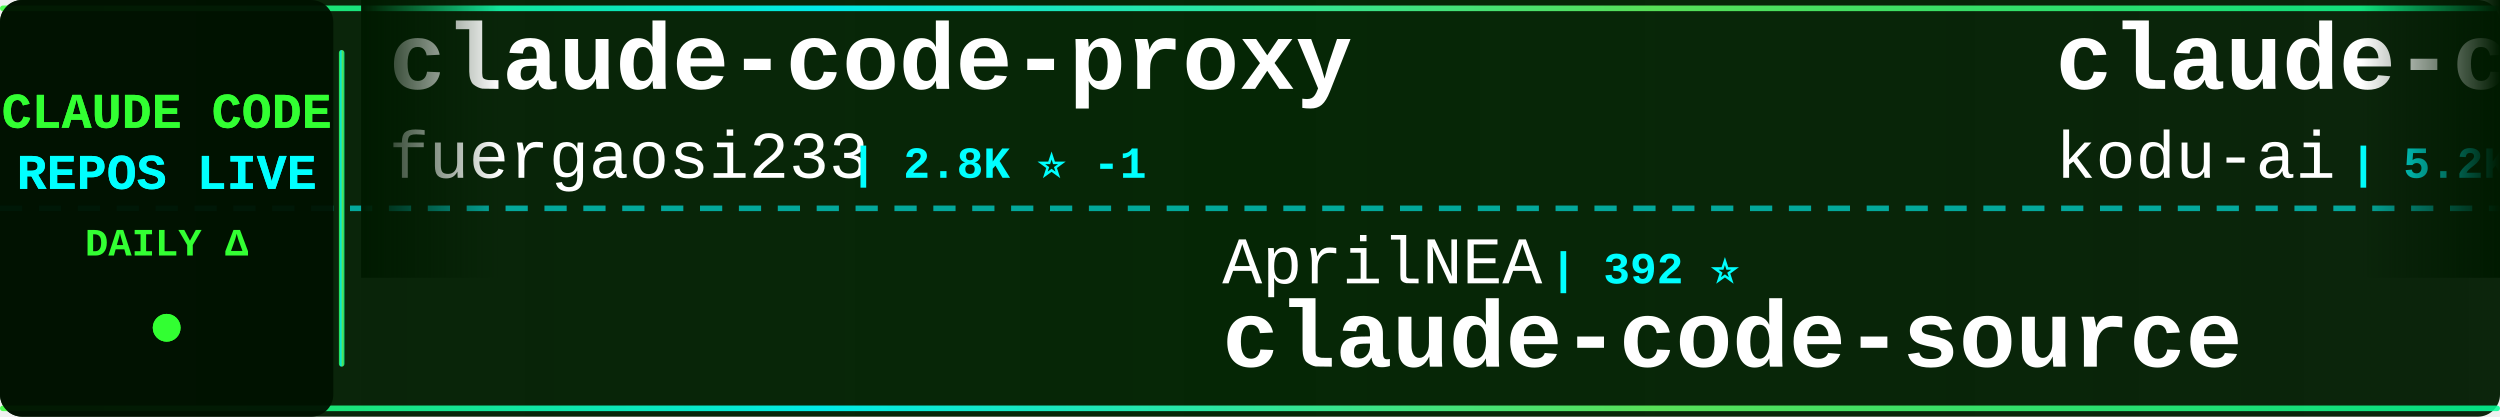
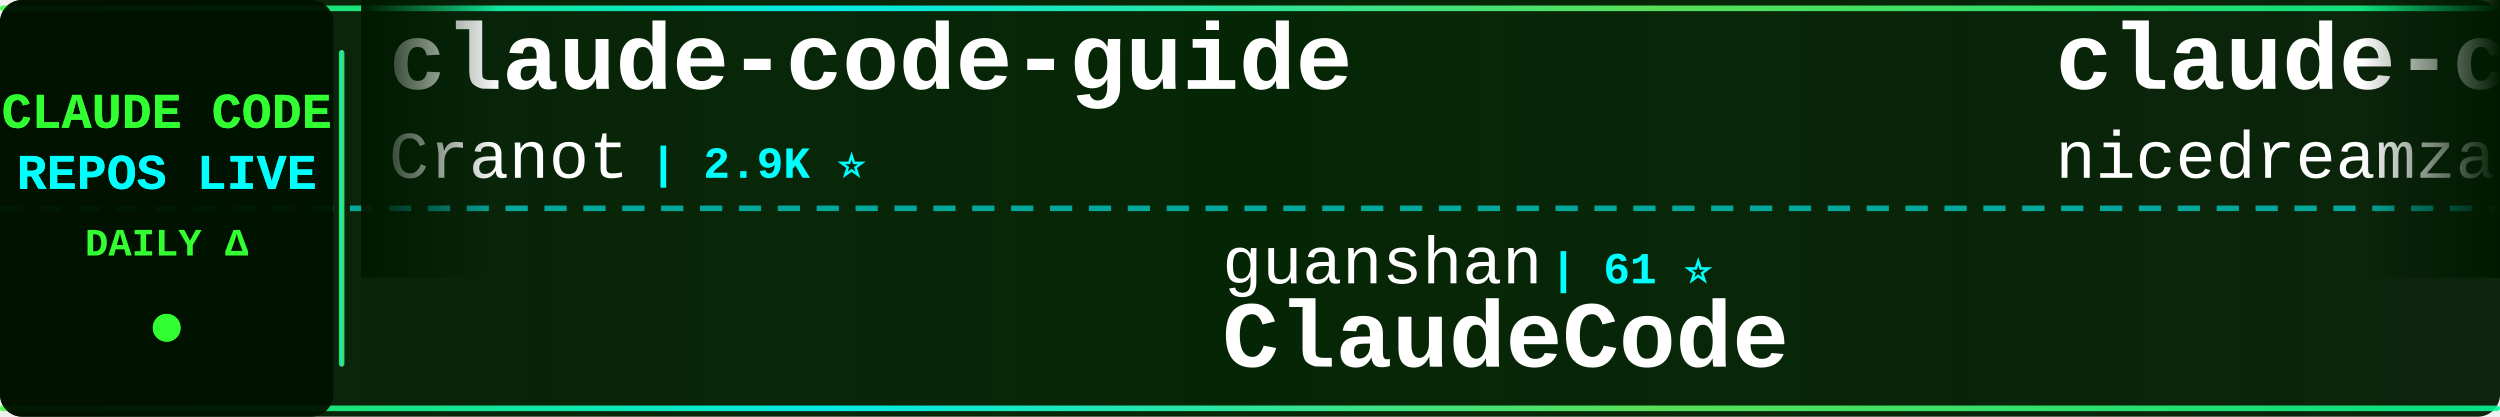
<svg xmlns="http://www.w3.org/2000/svg" width="900" height="150">
  <defs>
    <linearGradient id="tickerBg" x1="0%" y1="0%" x2="100%" y2="0%">
      <stop offset="0%" style="stop-color:#001a00;stop-opacity:0.95" />
      <stop offset="50%" style="stop-color:#002200;stop-opacity:0.98" />
      <stop offset="100%" style="stop-color:#001a00;stop-opacity:0.95" />
    </linearGradient>
    <linearGradient id="borderGrad" x1="0%" y1="0%" x2="100%" y2="0%">
      <stop offset="0%" style="stop-color:#33ff33;stop-opacity:0.85">
        <animate attributeName="stop-opacity" values="0.85;1;0.85" dur="2s" repeatCount="indefinite" />
      </stop>
      <stop offset="33%" style="stop-color:#00ffff;stop-opacity:0.9">
        <animate attributeName="stop-opacity" values="0.9;1;0.9" dur="2.2s" repeatCount="indefinite" />
      </stop>
      <stop offset="66%" style="stop-color:#66ff66;stop-opacity:0.85">
        <animate attributeName="stop-opacity" values="0.85;1;0.85" dur="1.8s" repeatCount="indefinite" />
      </stop>
      <stop offset="100%" style="stop-color:#00ff99;stop-opacity:0.85">
        <animate attributeName="stop-opacity" values="0.85;1;0.85" dur="2s" repeatCount="indefinite" />
      </stop>
    </linearGradient>
    <filter id="textGlow">
      <feGaussianBlur stdDeviation="0.1" result="coloredBlur" />
      <feMerge>
        <feMergeNode in="coloredBlur" />
        <feMergeNode in="SourceGraphic" />
      </feMerge>
    </filter>
    <filter id="metricGlow">
      <feGaussianBlur stdDeviation="0.2" result="coloredBlur" />
      <feMerge>
        <feMergeNode in="coloredBlur" />
        <feMergeNode in="SourceGraphic" />
      </feMerge>
    </filter>
    <linearGradient id="leftFade" x1="0%" y1="0%" x2="100%" y2="0%">
      <stop offset="0%" style="stop-color:#001a00;stop-opacity:1" />
      <stop offset="100%" style="stop-color:#001a00;stop-opacity:0" />
    </linearGradient>
    <linearGradient id="rightFade" x1="0%" y1="0%" x2="100%" y2="0%">
      <stop offset="0%" style="stop-color:#001a00;stop-opacity:0" />
      <stop offset="100%" style="stop-color:#001a00;stop-opacity:1" />
    </linearGradient>
  </defs>
  <rect width="900" height="150" fill="url(#tickerBg)" rx="8" />
  <rect x="0" y="2" width="900" height="2" fill="url(#borderGrad)" rx="1" />
  <rect x="0" y="146" width="900" height="2" fill="url(#borderGrad)" rx="1" />
  <line x1="0" y1="75" x2="900" y2="75" stroke="#00ffff" stroke-width="2" stroke-dasharray="8 6" opacity="0.6" />
  <rect x="0" y="0" width="120" height="150" fill="#001100" opacity="0.95" rx="8" />
  <text x="60" y="46" font-family="'Courier New', monospace" font-size="18" font-weight="bold" fill="#33ff33" text-anchor="middle" filter="url(#textGlow)">
    CLAUDE CODE
  </text>
  <text x="60" y="68" font-family="'Courier New', monospace" font-size="18" font-weight="bold" fill="#00ffff" text-anchor="middle" filter="url(#textGlow)">
    REPOS LIVE
  </text>
  <text x="60" y="92" font-family="'Courier New', monospace" font-size="14" font-weight="bold" fill="#33ff33" text-anchor="middle">
    DAILY Δ
  </text>
  <circle cx="60" cy="118" r="5" fill="#33ff33" filter="url(#metricGlow)">
    <animate attributeName="r" values="4;6;4" dur="1.5s" repeatCount="indefinite" />
    <animate attributeName="opacity" values="0.6;1;0.6" dur="1.5s" repeatCount="indefinite" />
  </circle>
  <rect x="122" y="18" width="2" height="114" fill="url(#borderGrad)" rx="1" />
  <clipPath id="tickerClip">
    <rect x="130" y="0" width="770" height="150" />
  </clipPath>
  <g clip-path="url(#tickerClip)">
    <g id="tickerItems">
      <animateTransform attributeName="transform" attributeType="XML" type="translate" from="0 0" to="-3000 0" dur="54s" repeatCount="indefinite" />
      <g transform="translate(0, 0)">
-         <text x="140" y="32" font-family="'Courier New', monospace" font-size="34" font-weight="bold" fill="#ffffff">claude-code-proxy</text>
-         <text x="140" y="64" font-family="'Courier New', monospace" font-size="24" font-weight="normal" fill="#ffffff" opacity="1.0">fuergaosi233</text>
-         <text x="306" y="64" font-family="'Courier New', monospace" font-size="16" font-weight="bold" fill="#00ffff"> | 2.8K ⭐ -1</text>
+         <text x="140" y="32" font-family="'Courier New', monospace" font-size="34" font-weight="bold" fill="#ffffff">claude-code-guide</text>
+         <text x="140" y="64" font-family="'Courier New', monospace" font-size="24" font-weight="normal" fill="#ffffff" opacity="1.0">Cranot</text>
+         <text x="234" y="64" font-family="'Courier New', monospace" font-size="16" font-weight="bold" fill="#00ffff"> | 2.9K ⭐</text>
      </g>
      <g transform="translate(300, 0)">
-         <text x="140" y="102" font-family="'Courier New', monospace" font-size="24" font-weight="normal" fill="#ffffff" opacity="1.0">AprilNEA</text>
-         <text x="258" y="102" font-family="'Courier New', monospace" font-size="16" font-weight="bold" fill="#00ffff"> | 392 ⭐</text>
-         <text x="140" y="132" font-family="'Courier New', monospace" font-size="34" font-weight="bold" fill="#ffffff">claude-code-source</text>
+         <text x="140" y="102" font-family="'Courier New', monospace" font-size="24" font-weight="normal" fill="#ffffff" opacity="1.0">guanshan</text>
+         <text x="258" y="102" font-family="'Courier New', monospace" font-size="16" font-weight="bold" fill="#00ffff"> | 61 ⭐</text>
+         <text x="140" y="132" font-family="'Courier New', monospace" font-size="34" font-weight="bold" fill="#ffffff">ClaudeCode</text>
      </g>
      <g transform="translate(600, 0)">
-         <text x="140" y="32" font-family="'Courier New', monospace" font-size="34" font-weight="bold" fill="#ffffff">claude-coder</text>
-         <text x="140" y="64" font-family="'Courier New', monospace" font-size="24" font-weight="normal" fill="#ffffff" opacity="1.0">kodu-ai</text>
-         <text x="246" y="64" font-family="'Courier New', monospace" font-size="16" font-weight="bold" fill="#00ffff"> | 5.2K ⭐ -1</text>
+         <text x="140" y="32" font-family="'Courier New', monospace" font-size="34" font-weight="bold" fill="#ffffff">claude-code-local</text>
+         <text x="140" y="64" font-family="'Courier New', monospace" font-size="24" font-weight="normal" fill="#ffffff" opacity="1.0">nicedreamzapp</text>
+         <text x="318" y="64" font-family="'Courier New', monospace" font-size="16" font-weight="bold" fill="#00ffff"> | 3.3K ⭐ +1</text>
      </g>
      <g transform="translate(900, 0)">
+         <text x="140" y="102" font-family="'Courier New', monospace" font-size="24" font-weight="normal" fill="#ffffff" opacity="1.0">fuergaosi233</text>
+         <text x="306" y="102" font-family="'Courier New', monospace" font-size="16" font-weight="bold" fill="#00ffff"> | 2.8K ⭐</text>
+         <text x="140" y="132" font-family="'Courier New', monospace" font-size="34" font-weight="bold" fill="#ffffff">claude-code-proxy</text>
+       </g>
+       <g transform="translate(1200, 0)">
+         <text x="140" y="32" font-family="'Courier New', monospace" font-size="34" font-weight="bold" fill="#ffffff">awesome-claude-code-suba...</text>
+         <text x="140" y="64" font-family="'Courier New', monospace" font-size="24" font-weight="normal" fill="#ffffff" opacity="1.0">VoltAgent</text>
+         <text x="270" y="64" font-family="'Courier New', monospace" font-size="16" font-weight="bold" fill="#00ffff"> | 24.9K ⭐ +4</text>
+       </g>
+       <g transform="translate(1500, 0)">
+         <text x="140" y="102" font-family="'Courier New', monospace" font-size="24" font-weight="normal" fill="#ffffff" opacity="1.0">LING71671</text>
+         <text x="270" y="102" font-family="'Courier New', monospace" font-size="16" font-weight="bold" fill="#00ffff"> | 948 ⭐</text>
+         <text x="140" y="132" font-family="'Courier New', monospace" font-size="34" font-weight="bold" fill="#ffffff">Open-ClaudeCode</text>
+       </g>
+       <g transform="translate(1800, 0)">
+         <text x="140" y="32" font-family="'Courier New', monospace" font-size="34" font-weight="bold" fill="#ffffff">claude-code-source-code</text>
+         <text x="140" y="64" font-family="'Courier New', monospace" font-size="24" font-weight="normal" fill="#ffffff" opacity="1.0">777genius</text>
+         <text x="270" y="64" font-family="'Courier New', monospace" font-size="16" font-weight="bold" fill="#00ffff"> | 930 ⭐</text>
+       </g>
+       <g transform="translate(2100, 0)">
+         <text x="140" y="102" font-family="'Courier New', monospace" font-size="24" font-weight="normal" fill="#ffffff" opacity="1.0">ding113</text>
+         <text x="246" y="102" font-family="'Courier New', monospace" font-size="16" font-weight="bold" fill="#00ffff"> | 3.4K ⭐</text>
+         <text x="140" y="132" font-family="'Courier New', monospace" font-size="34" font-weight="bold" fill="#ffffff">claude-code-hub</text>
+       </g>
+       <g transform="translate(2400, 0)">
+         <text x="140" y="32" font-family="'Courier New', monospace" font-size="34" font-weight="bold" fill="#ffffff">Claude-Code-Game-Studios</text>
+         <text x="140" y="64" font-family="'Courier New', monospace" font-size="24" font-weight="normal" fill="#ffffff" opacity="1.0">Donchitos</text>
+         <text x="270" y="64" font-family="'Courier New', monospace" font-size="16" font-weight="bold" fill="#00ffff"> | 24.9K ⭐ +9</text>
+       </g>
+       <g transform="translate(2700, 0)">
        <text x="140" y="102" font-family="'Courier New', monospace" font-size="24" font-weight="normal" fill="#ffffff" opacity="1.0">frankbria</text>
-         <text x="270" y="102" font-family="'Courier New', monospace" font-size="16" font-weight="bold" fill="#00ffff"> | 9.6K ⭐</text>
+         <text x="270" y="102" font-family="'Courier New', monospace" font-size="16" font-weight="bold" fill="#00ffff"> | 9.6K ⭐ -1</text>
        <text x="140" y="132" font-family="'Courier New', monospace" font-size="34" font-weight="bold" fill="#ffffff">ralph-claude-code</text>
      </g>
-       <g transform="translate(1200, 0)">
-         <text x="140" y="32" font-family="'Courier New', monospace" font-size="34" font-weight="bold" fill="#ffffff">claude-code-router</text>
-         <text x="140" y="64" font-family="'Courier New', monospace" font-size="24" font-weight="normal" fill="#ffffff" opacity="1.0">musistudio</text>
-         <text x="282" y="64" font-family="'Courier New', monospace" font-size="16" font-weight="bold" fill="#00ffff"> | 37.1K ⭐ +2</text>
-       </g>
-       <g transform="translate(1500, 0)">
-         <text x="140" y="102" font-family="'Courier New', monospace" font-size="24" font-weight="normal" fill="#ffffff" opacity="1.0">krusemediallc</text>
-         <text x="318" y="102" font-family="'Courier New', monospace" font-size="16" font-weight="bold" fill="#00ffff"> | 1.5K ⭐</text>
-         <text x="140" y="132" font-family="'Courier New', monospace" font-size="34" font-weight="bold" fill="#ffffff">arcads-claude-code</text>
-       </g>
-       <g transform="translate(1800, 0)">
-         <text x="140" y="32" font-family="'Courier New', monospace" font-size="34" font-weight="bold" fill="#ffffff">Claude-Code</text>
-         <text x="140" y="64" font-family="'Courier New', monospace" font-size="24" font-weight="normal" fill="#ffffff" opacity="1.0">pengchengneo</text>
-         <text x="306" y="64" font-family="'Courier New', monospace" font-size="16" font-weight="bold" fill="#00ffff"> | 1.8K ⭐</text>
-       </g>
-       <g transform="translate(2100, 0)">
-         <text x="140" y="102" font-family="'Courier New', monospace" font-size="24" font-weight="normal" fill="#ffffff" opacity="1.0">sugyan</text>
-         <text x="234" y="102" font-family="'Courier New', monospace" font-size="16" font-weight="bold" fill="#00ffff"> | 1.1K ⭐</text>
-         <text x="140" y="132" font-family="'Courier New', monospace" font-size="34" font-weight="bold" fill="#ffffff">claude-code-webui</text>
-       </g>
-       <g transform="translate(2400, 0)">
-         <text x="140" y="32" font-family="'Courier New', monospace" font-size="34" font-weight="bold" fill="#ffffff">claude_code_src</text>
-         <text x="140" y="64" font-family="'Courier New', monospace" font-size="24" font-weight="normal" fill="#ffffff" opacity="1.0">ponponon</text>
-         <text x="258" y="64" font-family="'Courier New', monospace" font-size="16" font-weight="bold" fill="#00ffff"> | 2.3K ⭐</text>
-       </g>
-       <g transform="translate(2700, 0)">
-         <text x="140" y="102" font-family="'Courier New', monospace" font-size="24" font-weight="normal" fill="#ffffff" opacity="1.0">RichardAtCT</text>
-         <text x="294" y="102" font-family="'Courier New', monospace" font-size="16" font-weight="bold" fill="#00ffff"> | 2.8K ⭐</text>
-         <text x="140" y="132" font-family="'Courier New', monospace" font-size="34" font-weight="bold" fill="#ffffff">claude-code-telegram</text>
-       </g>
      <g transform="translate(3000, 0)">
-         <text x="140" y="32" font-family="'Courier New', monospace" font-size="34" font-weight="bold" fill="#ffffff">claude-code-proxy</text>
-         <text x="140" y="64" font-family="'Courier New', monospace" font-size="24" font-weight="normal" fill="#ffffff" opacity="1.0">fuergaosi233</text>
-         <text x="306" y="64" font-family="'Courier New', monospace" font-size="16" font-weight="bold" fill="#00ffff"> | 2.8K ⭐ -1</text>
+         <text x="140" y="32" font-family="'Courier New', monospace" font-size="34" font-weight="bold" fill="#ffffff">claude-code-guide</text>
+         <text x="140" y="64" font-family="'Courier New', monospace" font-size="24" font-weight="normal" fill="#ffffff" opacity="1.0">Cranot</text>
+         <text x="234" y="64" font-family="'Courier New', monospace" font-size="16" font-weight="bold" fill="#00ffff"> | 2.9K ⭐</text>
      </g>
      <g transform="translate(3300, 0)">
-         <text x="140" y="102" font-family="'Courier New', monospace" font-size="24" font-weight="normal" fill="#ffffff" opacity="1.0">AprilNEA</text>
-         <text x="258" y="102" font-family="'Courier New', monospace" font-size="16" font-weight="bold" fill="#00ffff"> | 392 ⭐</text>
-         <text x="140" y="132" font-family="'Courier New', monospace" font-size="34" font-weight="bold" fill="#ffffff">claude-code-source</text>
+         <text x="140" y="102" font-family="'Courier New', monospace" font-size="24" font-weight="normal" fill="#ffffff" opacity="1.0">guanshan</text>
+         <text x="258" y="102" font-family="'Courier New', monospace" font-size="16" font-weight="bold" fill="#00ffff"> | 61 ⭐</text>
+         <text x="140" y="132" font-family="'Courier New', monospace" font-size="34" font-weight="bold" fill="#ffffff">ClaudeCode</text>
      </g>
      <g transform="translate(3600, 0)">
-         <text x="140" y="32" font-family="'Courier New', monospace" font-size="34" font-weight="bold" fill="#ffffff">claude-coder</text>
-         <text x="140" y="64" font-family="'Courier New', monospace" font-size="24" font-weight="normal" fill="#ffffff" opacity="1.0">kodu-ai</text>
-         <text x="246" y="64" font-family="'Courier New', monospace" font-size="16" font-weight="bold" fill="#00ffff"> | 5.2K ⭐ -1</text>
+         <text x="140" y="32" font-family="'Courier New', monospace" font-size="34" font-weight="bold" fill="#ffffff">claude-code-local</text>
+         <text x="140" y="64" font-family="'Courier New', monospace" font-size="24" font-weight="normal" fill="#ffffff" opacity="1.0">nicedreamzapp</text>
+         <text x="318" y="64" font-family="'Courier New', monospace" font-size="16" font-weight="bold" fill="#00ffff"> | 3.3K ⭐ +1</text>
      </g>
      <g transform="translate(3900, 0)">
-         <text x="140" y="102" font-family="'Courier New', monospace" font-size="24" font-weight="normal" fill="#ffffff" opacity="1.0">frankbria</text>
-         <text x="270" y="102" font-family="'Courier New', monospace" font-size="16" font-weight="bold" fill="#00ffff"> | 9.6K ⭐</text>
-         <text x="140" y="132" font-family="'Courier New', monospace" font-size="34" font-weight="bold" fill="#ffffff">ralph-claude-code</text>
+         <text x="140" y="102" font-family="'Courier New', monospace" font-size="24" font-weight="normal" fill="#ffffff" opacity="1.0">fuergaosi233</text>
+         <text x="306" y="102" font-family="'Courier New', monospace" font-size="16" font-weight="bold" fill="#00ffff"> | 2.8K ⭐</text>
+         <text x="140" y="132" font-family="'Courier New', monospace" font-size="34" font-weight="bold" fill="#ffffff">claude-code-proxy</text>
      </g>
    </g>
  </g>
  <rect x="130" y="0" width="50" height="100" fill="url(#leftFade)" />
  <rect x="850" y="0" width="50" height="100" fill="url(#rightFade)" />
</svg>
